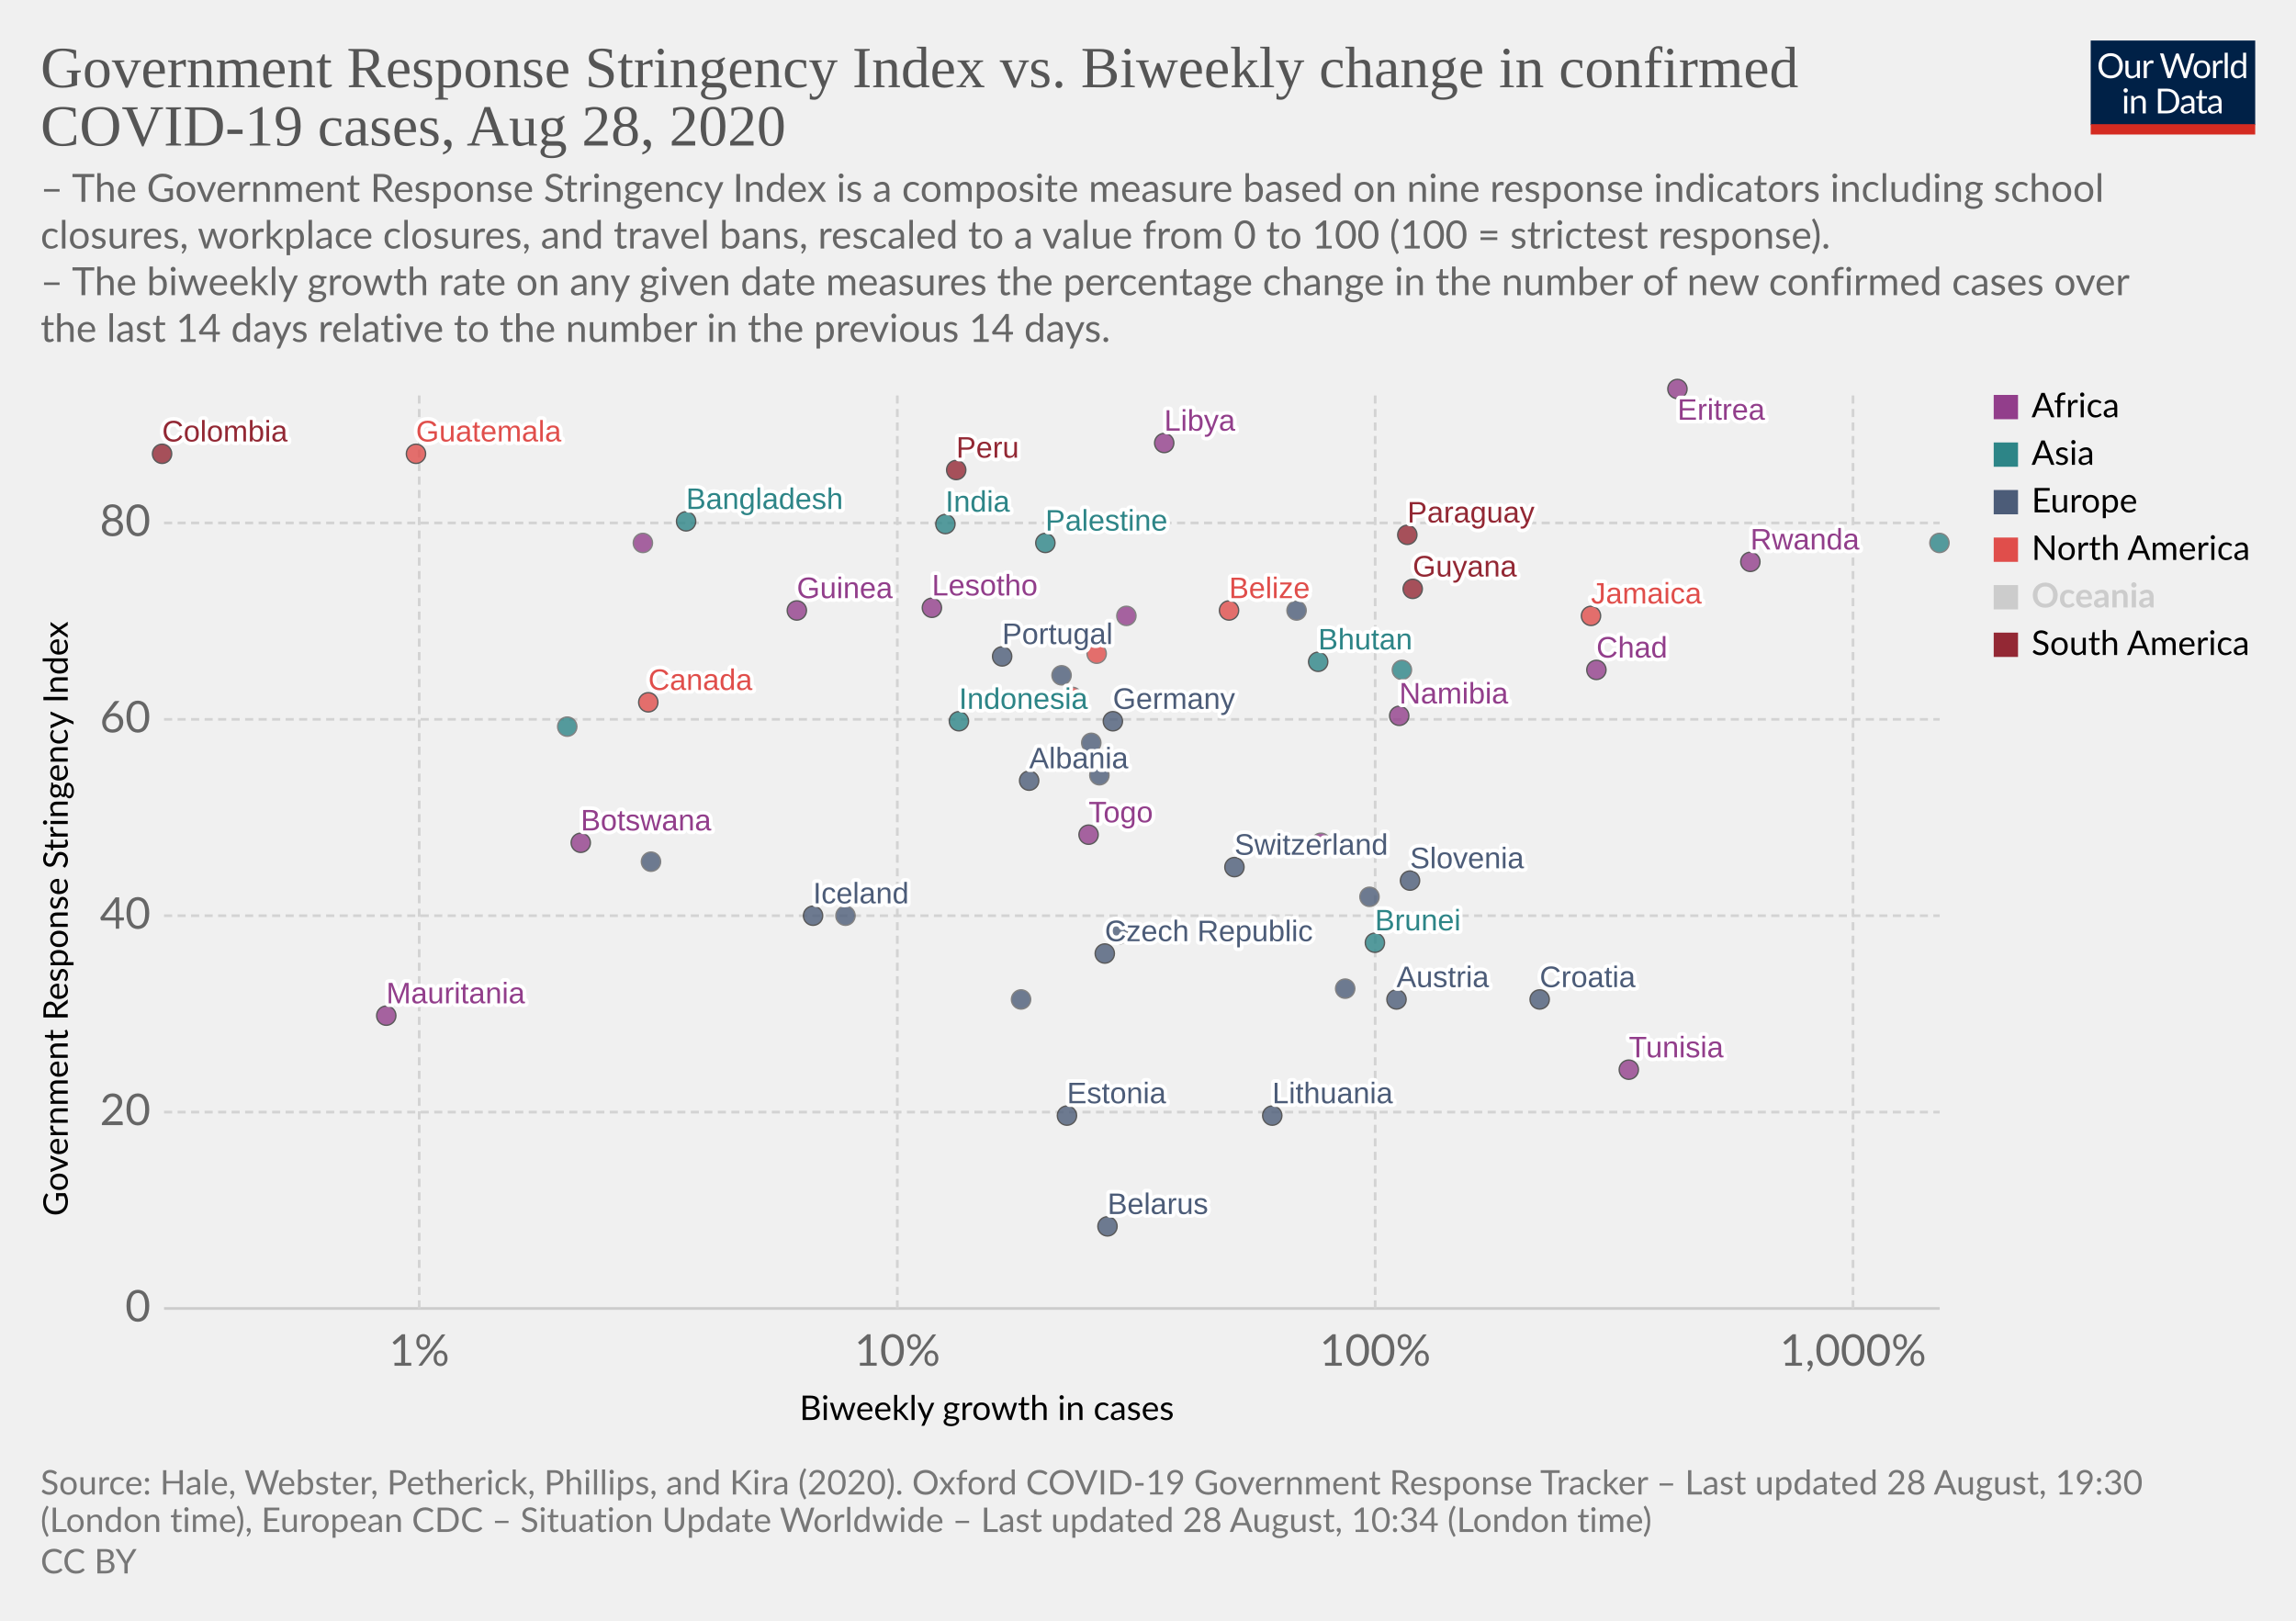
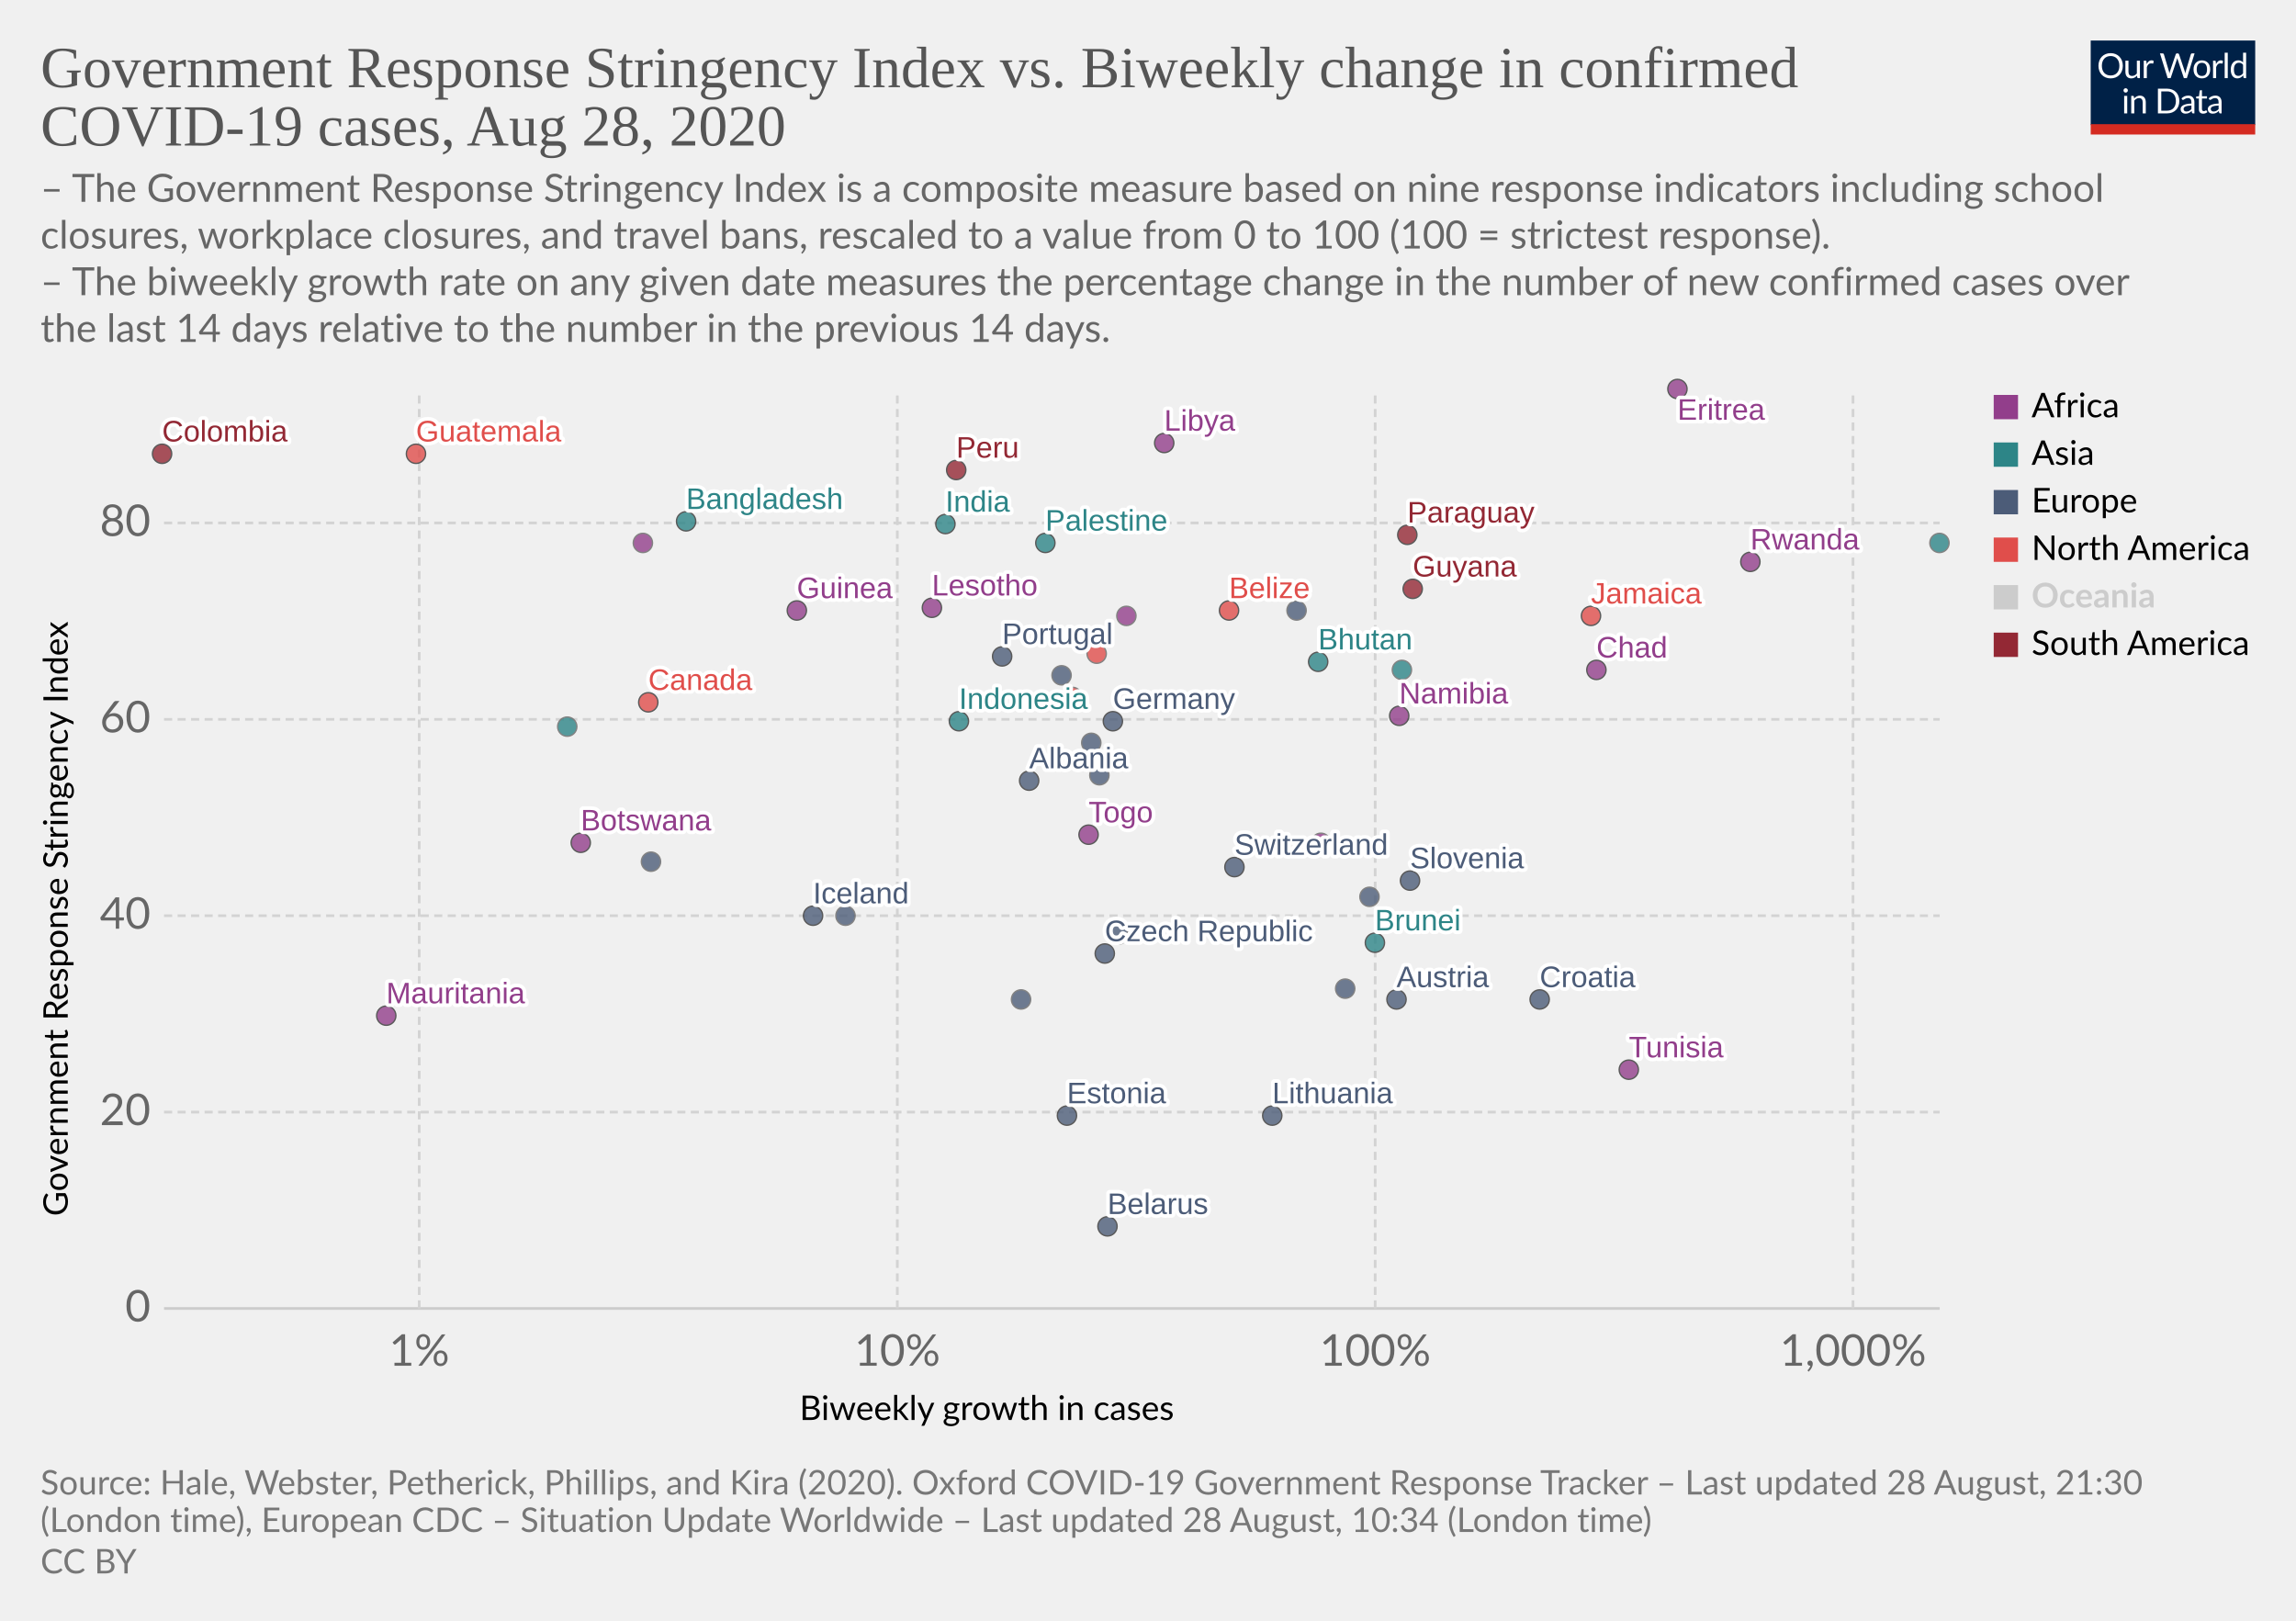
<svg xmlns="http://www.w3.org/2000/svg" version="1.1" style="background-color:#fff;-webkit-font-smoothing:antialiased" width="850" height="600" viewBox="0 0 850 600" font-family="Lato,'Helvetica Neue',Helvetica,Arial,sans-serif" font-size="18" text-rendering="optimizeLegibility">
  <g class="HeaderView">
    <g transform="matrix(.29 0 0 .29 774 15)">
      <svg width="210" height="120" viewBox="0 0 210 120" fill="none">
        <g clip-path="url(#clip0)">
          <path d="M0 0h210v107.89H0V0z" fill="#002147" />
          <path d="M40.98 32.25c0 2.36-.38 4.53-1.12 6.51a14.26 14.26 0 01-8.1 8.4c-1.9.78-4.02 1.17-6.34 1.17a16.6 16.6 0 01-6.33-1.17 14.31 14.31 0 01-8.08-8.4 18.29 18.29 0 01-1.12-6.51c0-2.36.38-4.53 1.12-6.5a14.32 14.32 0 018.07-8.44c1.92-.8 4.03-1.19 6.34-1.19 2.32 0 4.43.4 6.34 1.19 1.92.8 3.56 1.9 4.93 3.34a14.87 14.87 0 013.17 5.1 18.1 18.1 0 011.12 6.5zm-4.38 0c0-1.94-.26-3.68-.8-5.22a10.91 10.91 0 00-2.24-3.89 9.68 9.68 0 00-3.52-2.46 11.95 11.95 0 00-4.62-.86c-1.68 0-3.21.28-4.6.86a9.88 9.88 0 00-3.54 2.46 10.91 10.91 0 00-2.24 3.9c-.53 1.53-.8 3.27-.8 5.2 0 1.94.27 3.68.8 5.22a11.17 11.17 0 002.24 3.9 10.01 10.01 0 003.55 2.44c1.38.56 2.9.83 4.6.83 1.7 0 3.24-.27 4.61-.83a9.8 9.8 0 003.52-2.44 11.17 11.17 0 002.25-3.9c.53-1.54.8-3.28.8-5.21zm26.22-6.54V48H60.5c-.56 0-.9-.27-1.05-.81l-.31-2.4a12.45 12.45 0 01-3.26 2.6c-1.2.64-2.58.96-4.13.96-1.22 0-2.3-.2-3.24-.6a6.52 6.52 0 01-2.33-1.7 7.37 7.37 0 01-1.43-2.67c-.3-1.04-.46-2.2-.46-3.45V25.7h3.91v14.22c0 1.68.38 2.99 1.15 3.91.77.93 1.96 1.39 3.54 1.39 1.16 0 2.24-.27 3.23-.82a10.42 10.42 0 002.8-2.28V25.7h3.91zm8.61 4.47a9.94 9.94 0 012.6-3.56 5.64 5.64 0 013.76-1.3c.47 0 .92.05 1.34.15.44.1.83.27 1.17.49l-.3 2.92c-.09.37-.3.55-.66.55-.2 0-.5-.04-.9-.13a6.21 6.21 0 00-3.24.18c-.54.2-1.03.5-1.47.92-.42.4-.81.9-1.17 1.5-.33.58-.64 1.26-.92 2.02V48H67.7V25.71h2.25c.42 0 .72.08.88.25.16.16.27.44.33.83l.26 3.39zm61.16-13.7L122.75 48h-3.82l-7.99-24.05a21.95 21.95 0 01-.42-1.58 38.36 38.36 0 01-.44 1.58L102.05 48h-3.83L88.4 16.47h3.54c.38 0 .7.1.95.29.26.2.43.43.5.73l6.52 21.9c.1.4.2.83.28 1.28.1.46.2.94.29 1.46l.3-1.46c.12-.47.25-.9.38-1.27l7.41-21.91c.1-.25.26-.48.51-.69.27-.22.58-.33.95-.33h1.23c.38 0 .69.1.92.29.24.2.41.43.53.73l7.4 21.9a28.4 28.4 0 01.68 2.62 29.52 29.52 0 01.52-2.61l6.54-21.91c.07-.27.23-.5.48-.7.27-.21.58-.32.95-.32h3.32zm9.35 8.88c1.63 0 3.1.27 4.4.82a9.43 9.43 0 015.46 5.94c.5 1.4.74 2.98.74 4.73 0 1.76-.25 3.34-.74 4.75a9.43 9.43 0 01-5.46 5.92c-1.3.52-2.77.79-4.4.79-1.64 0-3.12-.27-4.44-.8a9.42 9.42 0 01-3.35-2.3c-.92-1-1.63-2.2-2.13-3.61-.49-1.41-.73-3-.73-4.75s.24-3.33.73-4.73c.5-1.43 1.2-2.64 2.13-3.63a9.4 9.4 0 013.35-2.31c1.32-.55 2.8-.82 4.44-.82zm0 19.89c2.2 0 3.84-.73 4.93-2.2 1.08-1.48 1.63-3.54 1.63-6.18 0-2.66-.55-4.72-1.63-6.2-1.09-1.49-2.73-2.23-4.93-2.23-1.12 0-2.09.2-2.93.57a5.7 5.7 0 00-2.06 1.65 7.5 7.5 0 00-1.24 2.67c-.26 1.04-.4 2.22-.4 3.54 0 2.64.55 4.7 1.64 6.18 1.1 1.47 2.76 2.2 4.99 2.2zm17.97-15.07a9.94 9.94 0 012.6-3.56 5.64 5.64 0 013.76-1.3c.47 0 .91.05 1.34.15.44.1.83.27 1.16.49l-.28 2.92c-.09.37-.31.55-.66.55-.2 0-.5-.04-.9-.13a6.2 6.2 0 00-3.24.18c-.54.2-1.03.5-1.47.92-.43.4-.82.9-1.17 1.5a13.1 13.1 0 00-.92 2.02V48h-3.94V25.71h2.24c.43 0 .72.08.88.25.17.16.28.44.33.83l.27 3.39zm15.04-14.59V48h-3.92V15.6h3.92zm19.55 15.43a6.22 6.22 0 00-2.38-2.05 6.7 6.7 0 00-2.86-.6c-2.07 0-3.66.75-4.77 2.23-1.12 1.48-1.68 3.6-1.68 6.33 0 1.46.13 2.7.38 3.74a7.29 7.29 0 001.1 2.56 4.35 4.35 0 001.78 1.45c.7.3 1.5.46 2.4.46 1.29 0 2.41-.3 3.36-.88a9.6 9.6 0 002.67-2.49V31.02zm3.91-15.43V48h-2.33c-.56 0-.9-.27-1.06-.81l-.35-2.71a12.13 12.13 0 01-3.25 2.77 8.28 8.28 0 01-4.23 1.06 7.31 7.31 0 01-6.14-2.9c-.73-.96-1.3-2.15-1.69-3.57a18.35 18.35 0 01.07-9.48 11.29 11.29 0 011.89-3.7 8.7 8.7 0 017.06-3.34 7.96 7.96 0 016.12 2.62V15.59h3.91zM46.61 70.71V93H42.7V70.71h3.91zm.84-7c0 .39-.08.75-.24 1.09a2.81 2.81 0 01-1.52 1.47 2.67 2.67 0 01-2.16 0 2.9 2.9 0 01-1.45-1.47 2.67 2.67 0 010-2.16c.15-.35.35-.65.6-.9.25-.27.53-.47.85-.62a2.67 2.67 0 012.16 0c.35.15.65.35.9.62.27.25.47.55.62.9.16.34.24.7.24 1.08zm7.97 10.24c.49-.54 1-1.04 1.54-1.48a9.85 9.85 0 013.66-1.84 8.96 8.96 0 015.43.35c.94.4 1.72.97 2.33 1.71a7.36 7.36 0 011.43 2.67c.32 1.04.49 2.19.49 3.45V93h-3.94V78.81c0-1.69-.4-3-1.17-3.92-.76-.93-1.93-1.4-3.5-1.4a6.6 6.6 0 00-3.25.83c-1 .56-1.92 1.31-2.77 2.27V93h-3.94V70.71h2.35c.56 0 .9.28 1.04.82l.3 2.42zm57.7 3.3c0 2.36-.37 4.5-1.11 6.44a14.3 14.3 0 01-3.17 4.98 14.1 14.1 0 01-4.93 3.2c-1.9.76-4.02 1.13-6.33 1.13H85.8V61.47h11.77c2.31 0 4.42.39 6.33 1.15a13.8 13.8 0 018.1 8.18 17.75 17.75 0 011.12 6.45zm-4.37 0c0-1.94-.26-3.67-.8-5.2a10.94 10.94 0 00-2.23-3.87 9.57 9.57 0 00-3.53-2.42 12.23 12.23 0 00-4.61-.83h-7.5v24.62h7.5c1.7 0 3.24-.28 4.61-.84a9.7 9.7 0 003.53-2.4 10.94 10.94 0 002.24-3.87c.53-1.53.8-3.26.8-5.2zm19.8 5.72c-1.8.06-3.34.2-4.62.44-1.26.22-2.3.51-3.1.88-.8.36-1.37.8-1.74 1.3-.35.5-.53 1.05-.53 1.67 0 .58.1 1.1.3 1.52a3 3 0 00.76 1.05c.34.27.73.46 1.17.6.45.11.94.17 1.45.17a7.28 7.28 0 003.5-.81 11.95 11.95 0 002.82-2.2v-4.62zm-12.65-9.11a12.73 12.73 0 013.98-2.66c1.43-.59 3-.88 4.73-.88 1.25 0 2.36.2 3.33.61a6.81 6.81 0 013.94 4.38c.33 1.04.5 2.19.5 3.43V93h-1.74a1.8 1.8 0 01-.88-.18c-.2-.13-.36-.38-.48-.74l-.44-2.12c-.59.55-1.16 1.03-1.72 1.46a9.48 9.48 0 01-3.74 1.7c-.69.15-1.46.23-2.3.23-.87 0-1.69-.12-2.45-.35a5.34 5.34 0 01-3.34-2.93 6.64 6.64 0 01-.49-2.64c0-.88.25-1.72.73-2.53a6.33 6.33 0 012.35-2.17c1.09-.63 2.5-1.15 4.25-1.54 1.75-.41 3.89-.65 6.42-.7v-1.75c0-1.73-.37-3.03-1.12-3.91-.75-.9-1.84-1.34-3.28-1.34-.97 0-1.78.12-2.44.37-.64.23-1.2.5-1.7.81l-1.23.82c-.33.23-.67.35-1 .35-.27 0-.5-.07-.69-.2a2.1 2.1 0 01-.48-.53l-.7-1.25zm27.67 19.5c-1.76 0-3.12-.5-4.07-1.48-.94-.98-1.41-2.4-1.41-4.25V74h-2.68a.9.9 0 01-.6-.2c-.16-.14-.24-.36-.24-.66v-1.56l3.65-.46.9-6.89a.9.9 0 01.29-.52.88.88 0 01.62-.22H142v7.67h6.44V74H142v13.38c0 .94.22 1.63.68 2.09.45.45 1.04.68 1.76.68a3.21 3.21 0 001.85-.53l.55-.35c.16-.12.3-.18.41-.18.2 0 .4.13.55.38l1.15 1.87a7.45 7.45 0 01-2.44 1.5c-.96.35-1.94.52-2.95.52zm19.68-10.4c-1.8.07-3.34.21-4.62.45-1.26.22-2.3.51-3.1.88-.8.36-1.37.8-1.74 1.3-.35.5-.53 1.05-.53 1.67 0 .58.1 1.1.3 1.52.18.42.44.77.76 1.05.34.27.73.46 1.17.6.45.11.94.17 1.45.17a7.3 7.3 0 003.5-.81 12.04 12.04 0 002.82-2.2v-4.62zm-12.65-9.1a12.72 12.72 0 013.99-2.66c1.42-.59 3-.88 4.72-.88 1.25 0 2.36.2 3.33.61a6.81 6.81 0 013.94 4.38c.33 1.04.5 2.19.5 3.43V93h-1.74a1.8 1.8 0 01-.88-.18c-.2-.13-.36-.38-.48-.74l-.44-2.12c-.59.55-1.16 1.03-1.72 1.46a9.48 9.48 0 01-3.74 1.7c-.69.15-1.46.23-2.3.23-.87 0-1.69-.12-2.45-.35a5.33 5.33 0 01-3.34-2.93 6.62 6.62 0 01-.49-2.64c0-.88.25-1.72.73-2.53a6.33 6.33 0 012.35-2.17c1.09-.63 2.5-1.15 4.25-1.54a31.2 31.2 0 016.42-.7v-1.75c0-1.73-.37-3.03-1.12-3.91-.75-.9-1.84-1.34-3.28-1.34-.97 0-1.78.12-2.44.37-.64.23-1.2.5-1.7.81-.46.3-.87.57-1.22.82-.34.23-.68.35-1.02.35-.26 0-.49-.07-.68-.2a1.88 1.88 0 01-.48-.53l-.7-1.25z" fill="#fff" />
          <path fill="#D42B21" d="M0 106.79h210V120H0z" />
        </g>
        <defs>
          <clipPath id="clip0">
            <path fill="#fff" d="M0 0h210v120H0z" />
          </clipPath>
        </defs>
      </svg>
    </g>
    <a href="https://ourworldindata.org/grapher/government-response-stringency-index-vs-biweekly-change-in-confirmed-covid-19-cases" target="_blank" font-family="&quot;Playfair Display&quot;,Georgia,&quot;Times New Roman&quot;,serif">
      <text font-size="21.6" x="15" y="32.3" fill="#555">
        <tspan x="15" y="32.28">Government Response Stringency Index vs. Biweekly change in confirmed</tspan>
        <tspan x="15" y="53.88">COVID-19 cases, Aug 28, 2020</tspan>
      </text>
    </a>
    <text font-size="14.4" x="15" y="74.7" fill="#666">
      <tspan x="15" y="74.72">– The Government Response Stringency Index is a composite measure based on nine response indicators including school</tspan>
      <tspan x="15" y="92">closures, workplace closures, and travel bans, rescaled to a value from 0 to 100 (100 = strictest response).</tspan>
      <tspan x="15" y="109.28"> – The biweekly growth rate on any given date measures the percentage change in the number of new confirmed cases over</tspan>
      <tspan x="15" y="126.56">the last 14 days relative to the number in the previous 14 days.</tspan>
    </text>
  </g>
  <g class="ScatterPlot">
    <g class="AxisBoxView">
      <g class="HorizontalAxis">
        <text font-size="12.6" x="296" y="525.7">
          <tspan x="295.99" y="525.68">Biweekly growth in cases</tspan>
        </text>
        <text x="155.2" y="505.6" fill="#666" text-anchor="middle" font-size="16.2">1%</text>
        <text x="332.2" y="505.6" fill="#666" text-anchor="middle" font-size="16.2">10%</text>
        <text x="509.1" y="505.6" fill="#666" text-anchor="middle" font-size="16.2">100%</text>
        <text x="686" y="505.6" fill="#666" text-anchor="middle" font-size="16.2">1,000%</text>
      </g>
      <g class="VerticalAxis">
        <text font-size="12.6" x="-450.2" y="25.1" transform="rotate(-90)">
          <tspan x="-450.2" y="25.08">Government Response Stringency Index</tspan>
        </text>
        <text x="55.74" y="484.4" fill="#666" dominant-baseline="middle" text-anchor="end" font-size="16.2">0</text>
        <text x="55.74" y="411.7" fill="#666" dominant-baseline="middle" text-anchor="end" font-size="16.2">20</text>
        <text x="55.74" y="339" fill="#666" dominant-baseline="middle" text-anchor="end" font-size="16.2">40</text>
        <text x="55.74" y="266.3" fill="#666" dominant-baseline="middle" text-anchor="end" font-size="16.2">60</text>
        <text x="55.74" y="193.6" fill="#666" dominant-baseline="middle" text-anchor="end" font-size="16.2">80</text>
      </g>
      <g class="AxisGridLines horizontalLines">
        <path stroke="#ccc" d="M60.74 484.4h657.35" />
        <path stroke="#d3d3d3" stroke-dasharray="3,2" d="M60.74 411.7h657.35M60.74 339h657.35M60.74 266.3h657.35M60.74 193.6h657.35" />
      </g>
      <g class="AxisGridLines verticalLines" stroke="#d3d3d3" stroke-dasharray="3,2">
        <path d="M155.2 484.4v-340M332.2 484.4v-340M509.1 484.4v-340M686 484.4v-340" />
      </g>
    </g>
    <g class="PointsWithLabels clickable" clip-path="url(#a)" font-family="Arial, sans-serif">
      <path fill="rgba(255,255,255,0)" d="M60.74 144.4h657.35v340H60.74z" />
      <defs>
        <clipPath id="a">
          <path d="M50.74 134.4h677.35v360H50.74z" />
        </clipPath>
      </defs>
      <g class="key-Austria_0">
        <circle cx="517" cy="370" r="3.57" fill="#4C5C78" opacity=".8" stroke="#333" stroke-width=".5" />
      </g>
      <g class="key-Belarus_0">
        <circle cx="410" cy="454" r="3.57" fill="#4C5C78" opacity=".8" stroke="#333" stroke-width=".5" />
      </g>
      <g class="key-Belize_0">
        <circle cx="455" cy="226" r="3.57" fill="#E04E4B" opacity=".8" stroke="#333" stroke-width=".5" />
      </g>
      <g class="key-Botswana_0">
        <circle cx="215" cy="312" r="3.57" fill="#923E8B" opacity=".8" stroke="#333" stroke-width=".5" />
      </g>
      <g class="key-Canada_0">
        <circle cx="240" cy="260" r="3.57" fill="#E04E4B" opacity=".8" stroke="#333" stroke-width=".5" />
      </g>
      <g class="key-Switzerland_0">
        <circle cx="457" cy="321" r="3.57" fill="#4C5C78" opacity=".8" stroke="#333" stroke-width=".5" />
      </g>
      <g class="key-Colombia_0">
        <circle cx="60" cy="168" r="3.57" fill="#932834" opacity=".8" stroke="#333" stroke-width=".5" />
      </g>
      <g class="key-Costa-Rica_0">
        <circle cx="406" cy="242" r="3.57" fill="#E04E4B" opacity=".8" stroke="#666" stroke-width=".5" />
      </g>
      <g class="key-Czech-Republic_0">
        <circle cx="409" cy="353" r="3.57" fill="#4C5C78" opacity=".8" stroke="#333" stroke-width=".5" />
      </g>
      <g class="key-Germany_0">
        <circle cx="412" cy="267" r="3.57" fill="#4C5C78" opacity=".8" stroke="#333" stroke-width=".5" />
      </g>
      <g class="key-Palestine_0">
        <circle cx="387" cy="201" r="3.57" fill="#2D8587" opacity=".8" stroke="#333" stroke-width=".5" />
      </g>
      <g class="key-Peru_0">
        <circle cx="354" cy="174" r="3.57" fill="#932834" opacity=".8" stroke="#333" stroke-width=".5" />
      </g>
      <g class="key-Togo_0">
        <circle cx="403" cy="309" r="3.57" fill="#923E8B" opacity=".8" stroke="#333" stroke-width=".5" />
      </g>
      <g class="key-Moldova_0">
        <circle cx="404" cy="275" r="3.57" fill="#4C5C78" opacity=".8" stroke="#666" stroke-width=".5" />
      </g>
      <g class="key-Paraguay_0">
        <circle cx="521" cy="198" r="3.57" fill="#932834" opacity=".8" stroke="#333" stroke-width=".5" />
      </g>
      <g class="key-Albania_0">
        <circle cx="381" cy="289" r="3.57" fill="#4C5C78" opacity=".8" stroke="#333" stroke-width=".5" />
      </g>
      <g class="key-Bangladesh_0">
        <circle cx="254" cy="193" r="3.57" fill="#2D8587" opacity=".8" stroke="#333" stroke-width=".5" />
      </g>
      <g class="key-Brunei_0">
        <circle cx="509" cy="349" r="3.57" fill="#2D8587" opacity=".8" stroke="#333" stroke-width=".5" />
      </g>
      <g class="key-Jamaica_0">
        <circle cx="589" cy="228" r="3.57" fill="#E04E4B" opacity=".8" stroke="#333" stroke-width=".5" />
      </g>
      <g class="key-Aruba_0">
        <circle cx="397" cy="258" r="3.57" fill="#E04E4B" opacity=".8" stroke="#666" stroke-width=".5" />
      </g>
      <g class="key-Guinea_0">
        <circle cx="295" cy="226" r="3.57" fill="#923E8B" opacity=".8" stroke="#333" stroke-width=".5" />
      </g>
      <g class="key-Mauritania_0">
        <circle cx="143" cy="376" r="3.57" fill="#923E8B" opacity=".8" stroke="#333" stroke-width=".5" />
      </g>
      <g class="key-Namibia_0">
        <circle cx="518" cy="265" r="3.57" fill="#923E8B" opacity=".8" stroke="#333" stroke-width=".5" />
      </g>
      <g class="key-Rwanda_0">
        <circle cx="648" cy="208" r="3.57" fill="#923E8B" opacity=".8" stroke="#333" stroke-width=".5" />
      </g>
      <g class="key-Estonia_0">
        <circle cx="395" cy="413" r="3.57" fill="#4C5C78" opacity=".8" stroke="#333" stroke-width=".5" />
      </g>
      <g class="key-Finland_0">
        <circle cx="414" cy="346" r="3.57" fill="#4C5C78" opacity=".8" stroke="#666" stroke-width=".5" />
      </g>
      <g class="key-United-Kingdom_0">
        <circle cx="393" cy="250" r="3.57" fill="#4C5C78" opacity=".8" stroke="#666" stroke-width=".5" />
      </g>
      <g class="key-Georgia_0">
        <circle cx="210" cy="269" r="3.57" fill="#2D8587" opacity=".8" stroke="#666" stroke-width=".5" />
      </g>
      <g class="key-Guatemala_0">
        <circle cx="154" cy="168" r="3.57" fill="#E04E4B" opacity=".8" stroke="#333" stroke-width=".5" />
      </g>
      <g class="key-Guyana_0">
        <circle cx="523" cy="218" r="3.57" fill="#932834" opacity=".8" stroke="#333" stroke-width=".5" />
      </g>
      <g class="key-Croatia_0">
        <circle cx="570" cy="370" r="3.57" fill="#4C5C78" opacity=".8" stroke="#333" stroke-width=".5" />
      </g>
      <g class="key-Indonesia_0">
        <circle cx="355" cy="267" r="3.57" fill="#2D8587" opacity=".8" stroke="#333" stroke-width=".5" />
      </g>
      <g class="key-India_0">
        <circle cx="350" cy="194" r="3.57" fill="#2D8587" opacity=".8" stroke="#333" stroke-width=".5" />
      </g>
      <g class="key-Ireland_0">
        <circle cx="480" cy="226" r="3.57" fill="#4C5C78" opacity=".8" stroke="#666" stroke-width=".5" />
      </g>
      <g class="key-Iceland_0">
        <circle cx="301" cy="339" r="3.57" fill="#4C5C78" opacity=".8" stroke="#333" stroke-width=".5" />
      </g>
      <g class="key-Slovakia_0">
        <circle cx="498" cy="366" r="3.57" fill="#4C5C78" opacity=".8" stroke="#666" stroke-width=".5" />
      </g>
      <g class="key-Slovenia_0">
        <circle cx="522" cy="326" r="3.57" fill="#4C5C78" opacity=".8" stroke="#333" stroke-width=".5" />
      </g>
      <g class="key-Andorra_0">
        <circle cx="507" cy="332" r="3.57" fill="#4C5C78" opacity=".8" stroke="#666" stroke-width=".5" />
      </g>
      <g class="key-Morocco_0">
        <circle cx="417" cy="228" r="3.57" fill="#923E8B" opacity=".8" stroke="#666" stroke-width=".5" />
      </g>
      <g class="key-Tunisia_0">
        <circle cx="603" cy="396" r="3.57" fill="#923E8B" opacity=".8" stroke="#333" stroke-width=".5" />
      </g>
      <g class="key-Ukraine_0">
        <circle cx="407" cy="287" r="3.57" fill="#4C5C78" opacity=".8" stroke="#666" stroke-width=".5" />
      </g>
      <g class="key-Bhutan_0">
        <circle cx="488" cy="245" r="3.57" fill="#2D8587" opacity=".8" stroke="#333" stroke-width=".5" />
      </g>
      <g class="key-Libya_0">
        <circle cx="431" cy="164" r="3.57" fill="#923E8B" opacity=".8" stroke="#333" stroke-width=".5" />
      </g>
      <g class="key-Mali_0">
        <circle cx="489" cy="312" r="3.57" fill="#923E8B" opacity=".8" stroke="#666" stroke-width=".5" />
      </g>
      <g class="key-Lesotho_0">
        <circle cx="345" cy="225" r="3.57" fill="#923E8B" opacity=".8" stroke="#333" stroke-width=".5" />
      </g>
      <g class="key-Lebanon_0">
        <circle cx="519" cy="248" r="3.57" fill="#2D8587" opacity=".8" stroke="#666" stroke-width=".5" />
      </g>
      <g class="key-Lithuania_0">
        <circle cx="471" cy="413" r="3.57" fill="#4C5C78" opacity=".8" stroke="#333" stroke-width=".5" />
      </g>
      <g class="key-Myanmar_0">
        <circle cx="718" cy="201" r="3.57" fill="#2D8587" opacity=".8" stroke="#666" stroke-width=".5" />
      </g>
      <g class="key-Netherlands_0">
        <circle cx="241" cy="319" r="3.57" fill="#4C5C78" opacity=".8" stroke="#666" stroke-width=".5" />
      </g>
      <g class="key-Norway_0">
        <circle cx="378" cy="370" r="3.57" fill="#4C5C78" opacity=".8" stroke="#666" stroke-width=".5" />
      </g>
      <g class="key-Poland_0">
        <circle cx="313" cy="339" r="3.57" fill="#4C5C78" opacity=".8" stroke="#666" stroke-width=".5" />
      </g>
      <g class="key-Portugal_0">
        <circle cx="371" cy="243" r="3.57" fill="#4C5C78" opacity=".8" stroke="#333" stroke-width=".5" />
      </g>
      <g class="key-Gambia_0">
        <circle cx="238" cy="201" r="3.57" fill="#923E8B" opacity=".8" stroke="#666" stroke-width=".5" />
      </g>
      <g class="key-Chad_0">
        <circle cx="591" cy="248" r="3.57" fill="#923E8B" opacity=".8" stroke="#333" stroke-width=".5" />
      </g>
      <g class="key-Eritrea_0">
        <circle cx="621" cy="144" r="3.57" fill="#923E8B" opacity=".8" stroke="#333" stroke-width=".5" />
      </g>
      <g class="backgroundLabels" fill="#333" font-size="11" font-weight="400">
        <text x="517" y="365.43" fill="#fff" stroke="#fff" stroke-linecap="round" stroke-linejoin="round" stroke-width=".25em">Austria</text>
        <text x="517" y="365.43" fill="#4C5C78">Austria</text>
        <text x="410" y="449.43" fill="#fff" stroke="#fff" stroke-linecap="round" stroke-linejoin="round" stroke-width=".25em">Belarus</text>
        <text x="410" y="449.43" fill="#4C5C78">Belarus</text>
        <text x="455" y="221.43" fill="#fff" stroke="#fff" stroke-linecap="round" stroke-linejoin="round" stroke-width=".25em">Belize</text>
        <text x="455" y="221.43" fill="#E04E4B">Belize</text>
        <text x="215" y="307.43" fill="#fff" stroke="#fff" stroke-linecap="round" stroke-linejoin="round" stroke-width=".25em">Botswana</text>
        <text x="215" y="307.43" fill="#923E8B">Botswana</text>
        <text x="240" y="255.43" fill="#fff" stroke="#fff" stroke-linecap="round" stroke-linejoin="round" stroke-width=".25em">Canada</text>
        <text x="240" y="255.43" fill="#E04E4B">Canada</text>
        <text x="457" y="316.43" fill="#fff" stroke="#fff" stroke-linecap="round" stroke-linejoin="round" stroke-width=".25em">Switzerland</text>
        <text x="457" y="316.43" fill="#4C5C78">Switzerland</text>
        <text x="60" y="163.43" fill="#fff" stroke="#fff" stroke-linecap="round" stroke-linejoin="round" stroke-width=".25em">Colombia</text>
        <text x="60" y="163.43" fill="#932834">Colombia</text>
        <text x="409" y="348.43" fill="#fff" stroke="#fff" stroke-linecap="round" stroke-linejoin="round" stroke-width=".25em">Czech Republic</text>
        <text x="409" y="348.43" fill="#4C5C78">Czech Republic</text>
        <text x="412" y="262.43" fill="#fff" stroke="#fff" stroke-linecap="round" stroke-linejoin="round" stroke-width=".25em">Germany</text>
        <text x="412" y="262.43" fill="#4C5C78">Germany</text>
        <text x="387" y="196.43" fill="#fff" stroke="#fff" stroke-linecap="round" stroke-linejoin="round" stroke-width=".25em">Palestine</text>
        <text x="387" y="196.43" fill="#2D8587">Palestine</text>
        <text x="354" y="169.43" fill="#fff" stroke="#fff" stroke-linecap="round" stroke-linejoin="round" stroke-width=".25em">Peru</text>
        <text x="354" y="169.43" fill="#932834">Peru</text>
        <text x="403" y="304.43" fill="#fff" stroke="#fff" stroke-linecap="round" stroke-linejoin="round" stroke-width=".25em">Togo</text>
        <text x="403" y="304.43" fill="#923E8B">Togo</text>
        <text x="521" y="193.43" fill="#fff" stroke="#fff" stroke-linecap="round" stroke-linejoin="round" stroke-width=".25em">Paraguay</text>
        <text x="521" y="193.43" fill="#932834">Paraguay</text>
        <text x="381" y="284.43" fill="#fff" stroke="#fff" stroke-linecap="round" stroke-linejoin="round" stroke-width=".25em">Albania</text>
        <text x="381" y="284.43" fill="#4C5C78">Albania</text>
        <text x="254" y="188.43" fill="#fff" stroke="#fff" stroke-linecap="round" stroke-linejoin="round" stroke-width=".25em">Bangladesh</text>
        <text x="254" y="188.43" fill="#2D8587">Bangladesh</text>
        <text x="509" y="344.43" fill="#fff" stroke="#fff" stroke-linecap="round" stroke-linejoin="round" stroke-width=".25em">Brunei</text>
        <text x="509" y="344.43" fill="#2D8587">Brunei</text>
        <text x="589" y="223.43" fill="#fff" stroke="#fff" stroke-linecap="round" stroke-linejoin="round" stroke-width=".25em">Jamaica</text>
        <text x="589" y="223.43" fill="#E04E4B">Jamaica</text>
        <text x="295" y="221.43" fill="#fff" stroke="#fff" stroke-linecap="round" stroke-linejoin="round" stroke-width=".25em">Guinea</text>
        <text x="295" y="221.43" fill="#923E8B">Guinea</text>
        <text x="143" y="371.43" fill="#fff" stroke="#fff" stroke-linecap="round" stroke-linejoin="round" stroke-width=".25em">Mauritania</text>
        <text x="143" y="371.43" fill="#923E8B">Mauritania</text>
        <text x="518" y="260.43" fill="#fff" stroke="#fff" stroke-linecap="round" stroke-linejoin="round" stroke-width=".25em">Namibia</text>
        <text x="518" y="260.43" fill="#923E8B">Namibia</text>
        <text x="648" y="203.43" fill="#fff" stroke="#fff" stroke-linecap="round" stroke-linejoin="round" stroke-width=".25em">Rwanda</text>
        <text x="648" y="203.43" fill="#923E8B">Rwanda</text>
        <text x="395" y="408.43" fill="#fff" stroke="#fff" stroke-linecap="round" stroke-linejoin="round" stroke-width=".25em">Estonia</text>
        <text x="395" y="408.43" fill="#4C5C78">Estonia</text>
        <text x="154" y="163.43" fill="#fff" stroke="#fff" stroke-linecap="round" stroke-linejoin="round" stroke-width=".25em">Guatemala</text>
        <text x="154" y="163.43" fill="#E04E4B">Guatemala</text>
        <text x="523" y="213.43" fill="#fff" stroke="#fff" stroke-linecap="round" stroke-linejoin="round" stroke-width=".25em">Guyana</text>
        <text x="523" y="213.43" fill="#932834">Guyana</text>
        <text x="570" y="365.43" fill="#fff" stroke="#fff" stroke-linecap="round" stroke-linejoin="round" stroke-width=".25em">Croatia</text>
        <text x="570" y="365.43" fill="#4C5C78">Croatia</text>
        <text x="355" y="262.43" fill="#fff" stroke="#fff" stroke-linecap="round" stroke-linejoin="round" stroke-width=".25em">Indonesia</text>
        <text x="355" y="262.43" fill="#2D8587">Indonesia</text>
        <text x="350" y="189.43" fill="#fff" stroke="#fff" stroke-linecap="round" stroke-linejoin="round" stroke-width=".25em">India</text>
        <text x="350" y="189.43" fill="#2D8587">India</text>
        <text x="301" y="334.43" fill="#fff" stroke="#fff" stroke-linecap="round" stroke-linejoin="round" stroke-width=".25em">Iceland</text>
        <text x="301" y="334.43" fill="#4C5C78">Iceland</text>
        <text x="522" y="321.43" fill="#fff" stroke="#fff" stroke-linecap="round" stroke-linejoin="round" stroke-width=".25em">Slovenia</text>
        <text x="522" y="321.43" fill="#4C5C78">Slovenia</text>
        <text x="603" y="391.43" fill="#fff" stroke="#fff" stroke-linecap="round" stroke-linejoin="round" stroke-width=".25em">Tunisia</text>
        <text x="603" y="391.43" fill="#923E8B">Tunisia</text>
        <text x="488" y="240.43" fill="#fff" stroke="#fff" stroke-linecap="round" stroke-linejoin="round" stroke-width=".25em">Bhutan</text>
        <text x="488" y="240.43" fill="#2D8587">Bhutan</text>
        <text x="431" y="159.43" fill="#fff" stroke="#fff" stroke-linecap="round" stroke-linejoin="round" stroke-width=".25em">Libya</text>
        <text x="431" y="159.43" fill="#923E8B">Libya</text>
        <text x="345" y="220.43" fill="#fff" stroke="#fff" stroke-linecap="round" stroke-linejoin="round" stroke-width=".25em">Lesotho</text>
        <text x="345" y="220.43" fill="#923E8B">Lesotho</text>
        <text x="471" y="408.43" fill="#fff" stroke="#fff" stroke-linecap="round" stroke-linejoin="round" stroke-width=".25em">Lithuania</text>
        <text x="471" y="408.43" fill="#4C5C78">Lithuania</text>
        <text x="371" y="238.43" fill="#fff" stroke="#fff" stroke-linecap="round" stroke-linejoin="round" stroke-width=".25em">Portugal</text>
        <text x="371" y="238.43" fill="#4C5C78">Portugal</text>
        <text x="591" y="243.43" fill="#fff" stroke="#fff" stroke-linecap="round" stroke-linejoin="round" stroke-width=".25em">Chad</text>
        <text x="591" y="243.43" fill="#923E8B">Chad</text>
        <text x="621" y="155.4" fill="#fff" stroke="#fff" stroke-linecap="round" stroke-linejoin="round" stroke-width=".25em">Eritrea</text>
        <text x="621" y="155.4" fill="#923E8B">Eritrea</text>
      </g>
    </g>
    <g class="ScatterColorLegend clickable" cursor="pointer">
      <g class="legendMark">
        <path fill="#923E8B" d="M738.09 146.2h9v9h-9z" />
        <text font-size="12.6" x="752.1" y="154.5">
          <tspan x="752.09" y="154.48">Africa</tspan>
        </text>
      </g>
      <g class="legendMark">
        <path fill="#2D8587" d="M738.09 163.8h9v9h-9z" />
        <text font-size="12.6" x="752.1" y="172.1">
          <tspan x="752.09" y="172.08">Asia</tspan>
        </text>
      </g>
      <g class="legendMark">
        <path fill="#4C5C78" d="M738.09 181.4h9v9h-9z" />
        <text font-size="12.6" x="752.1" y="189.7">
          <tspan x="752.09" y="189.68">Europe</tspan>
        </text>
      </g>
      <g class="legendMark">
        <path fill="#E04E4B" d="M738.09 199h9v9h-9z" />
        <text font-size="12.6" x="752.1" y="207.3">
          <tspan x="752.09" y="207.28">North America</tspan>
        </text>
      </g>
      <g class="legendMark" fill="#ccc">
        <path d="M738.09 216.6h9v9h-9z" />
        <text font-size="12.6" x="752.1" y="224.9" font-weight="700">
          <tspan x="752.09" y="224.88">Oceania</tspan>
        </text>
      </g>
      <g class="legendMark">
        <path fill="#932834" d="M738.09 234.2h9v9h-9z" />
        <text font-size="12.6" x="752.1" y="242.5">
          <tspan x="752.09" y="242.48">South America</tspan>
        </text>
      </g>
    </g>
  </g>
  <g class="SourcesFooter" fill="#777">
    <g class="clickable" fill="#777">
      <text font-size="12.6" x="15" y="553.3">
-         <tspan x="15" y="553.28">Source: Hale, Webster, Petherick, Phillips, and Kira (2020). Oxford COVID-19 Government Response Tracker – Last updated 28 August, 19:30</tspan>
+         <tspan x="15" y="553.28">Source: Hale, Webster, Petherick, Phillips, and Kira (2020). Oxford COVID-19 Government Response Tracker – Last updated 28 August, 21:30</tspan>
        <tspan x="15" y="567.14">(London time), European CDC – Situation Update Worldwide – Last updated 28 August, 10:34 (London time)</tspan>
      </text>
    </g>
    <text font-size="12.6" x="15" y="582.5">
      <tspan x="15" y="582.48">
        <a class="cclogo" href="http://creativecommons.org/licenses/by/4.0/deed.en_US" target="_blank" fill="#777">CC BY</a>
      </tspan>
    </text>
  </g>
</svg>
